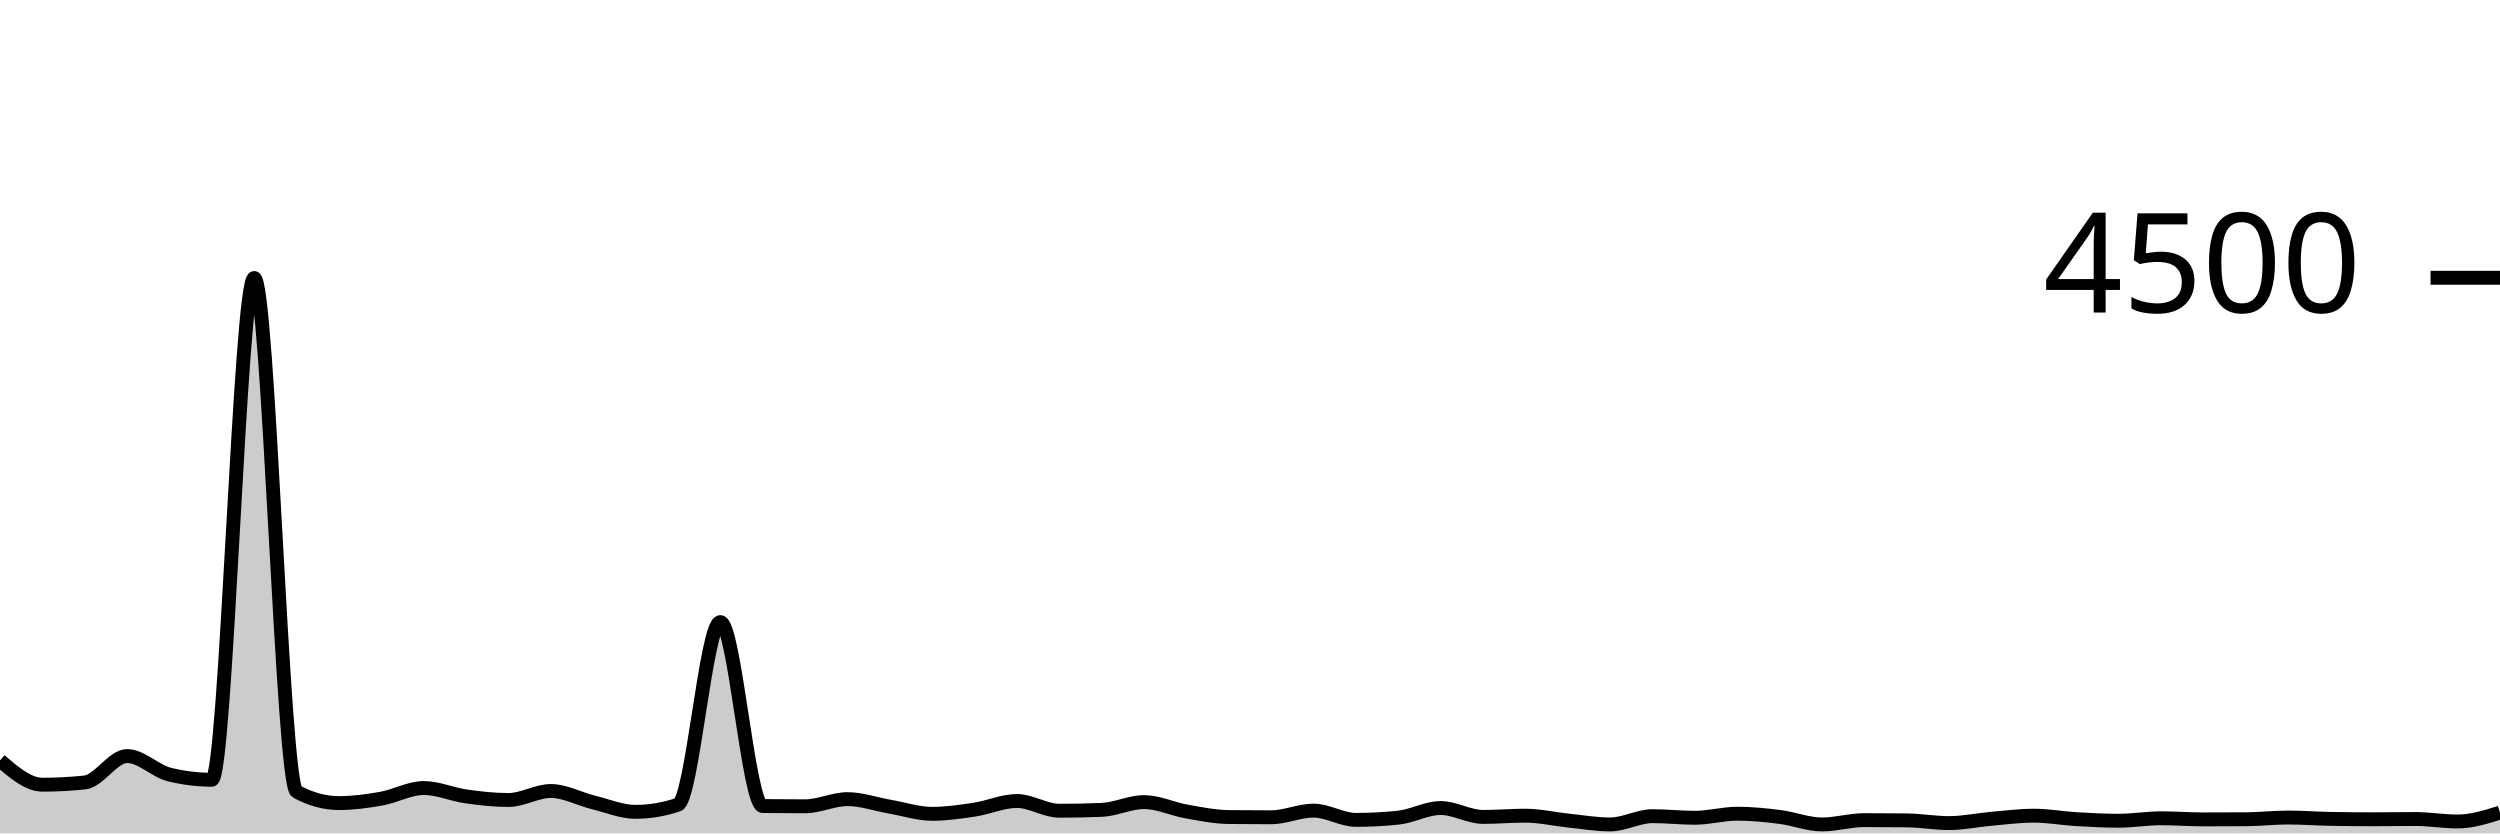
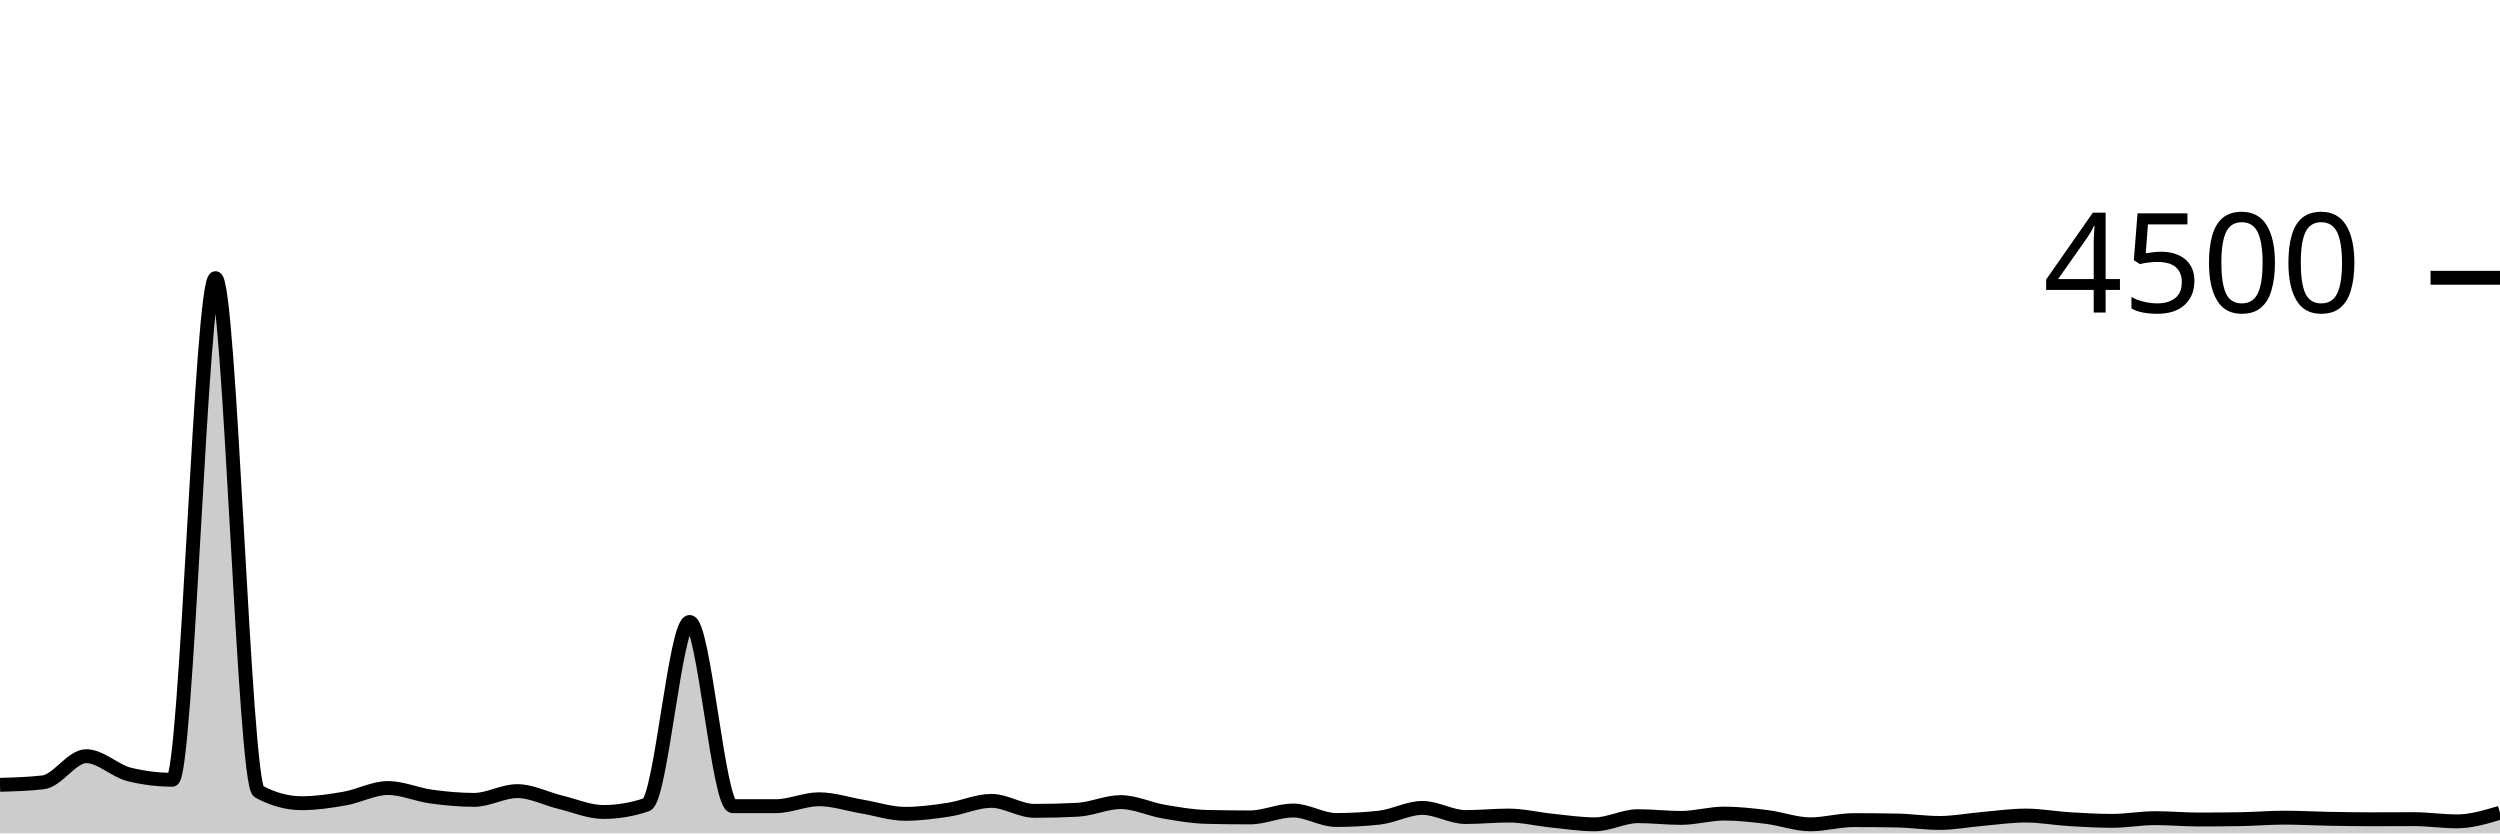
<svg xmlns="http://www.w3.org/2000/svg" viewBox="0 0 180 60">
  <g transform="translate(0,20)">
-     <path class="area" fill="rgba(0, 0, 0, 0.2)" d="M0,34.756C1.017,35.627,2.034,36.498,3.051,36.498C4.068,36.498,5.085,36.444,6.102,36.338C7.119,36.231,8.136,34.436,9.153,34.436C10.169,34.436,11.186,35.52,12.203,35.769C13.22,36.018,14.237,36.142,15.254,36.142C16.271,36.142,17.288,0.018,18.305,0.018C19.322,0.018,20.339,36.444,21.356,36.996C22.373,37.547,23.39,37.822,24.407,37.822C25.424,37.822,26.441,37.683,27.458,37.502C28.475,37.321,29.492,36.738,30.508,36.738C31.525,36.738,32.542,37.199,33.559,37.342C34.576,37.486,35.593,37.6,36.61,37.6C37.627,37.6,38.644,36.951,39.661,36.951C40.678,36.951,41.695,37.519,42.712,37.769C43.729,38.019,44.746,38.453,45.763,38.453C46.78,38.453,47.797,38.281,48.814,37.938C49.831,37.594,50.847,24.791,51.864,24.791C52.881,24.791,53.898,38.024,54.915,38.036C55.932,38.047,56.949,38.053,57.966,38.053C58.983,38.053,60,37.538,61.017,37.538C62.034,37.538,63.051,37.904,64.068,38.08C65.085,38.256,66.102,38.596,67.119,38.596C68.136,38.596,69.153,38.447,70.169,38.293C71.186,38.139,72.203,37.671,73.22,37.671C74.237,37.671,75.254,38.373,76.271,38.373C77.288,38.373,78.305,38.353,79.322,38.311C80.339,38.27,81.356,37.751,82.373,37.751C83.39,37.751,84.407,38.247,85.424,38.427C86.441,38.606,87.458,38.815,88.475,38.827C89.492,38.839,90.508,38.844,91.525,38.844C92.542,38.844,93.559,38.364,94.576,38.364C95.593,38.364,96.61,39.031,97.627,39.031C98.644,39.031,99.661,38.978,100.678,38.871C101.695,38.764,102.712,38.178,103.729,38.178C104.746,38.178,105.763,38.818,106.78,38.818C107.797,38.818,108.814,38.729,109.831,38.729C110.847,38.729,111.864,38.97,112.881,39.076C113.898,39.181,114.915,39.36,115.932,39.36C116.949,39.36,117.966,38.764,118.983,38.764C120,38.764,121.017,38.88,122.034,38.88C123.051,38.88,124.068,38.587,125.085,38.587C126.102,38.587,127.119,38.689,128.136,38.818C129.153,38.947,130.169,39.36,131.186,39.36C132.203,39.36,133.22,39.049,134.237,39.049C135.254,39.049,136.271,39.055,137.288,39.067C138.305,39.079,139.322,39.262,140.339,39.262C141.356,39.262,142.373,39.04,143.39,38.951C144.407,38.862,145.424,38.729,146.441,38.729C147.458,38.729,148.475,38.917,149.492,38.978C150.508,39.039,151.525,39.093,152.542,39.093C153.559,39.093,154.576,38.916,155.593,38.916C156.61,38.916,157.627,38.996,158.644,38.996C159.661,38.996,160.678,38.993,161.695,38.987C162.712,38.981,163.729,38.862,164.746,38.862C165.763,38.862,166.78,38.942,167.797,38.96C168.814,38.978,169.831,38.987,170.847,38.987C171.864,38.987,172.881,38.969,173.898,38.969C174.915,38.969,175.932,39.147,176.949,39.147C177.966,39.147,178.983,38.827,180,38.507L180,40C178.983,40,177.966,40,176.949,40C175.932,40,174.915,40,173.898,40C172.881,40,171.864,40,170.847,40C169.831,40,168.814,40,167.797,40C166.78,40,165.763,40,164.746,40C163.729,40,162.712,40,161.695,40C160.678,40,159.661,40,158.644,40C157.627,40,156.61,40,155.593,40C154.576,40,153.559,40,152.542,40C151.525,40,150.508,40,149.492,40C148.475,40,147.458,40,146.441,40C145.424,40,144.407,40,143.39,40C142.373,40,141.356,40,140.339,40C139.322,40,138.305,40,137.288,40C136.271,40,135.254,40,134.237,40C133.22,40,132.203,40,131.186,40C130.169,40,129.153,40,128.136,40C127.119,40,126.102,40,125.085,40C124.068,40,123.051,40,122.034,40C121.017,40,120,40,118.983,40C117.966,40,116.949,40,115.932,40C114.915,40,113.898,40,112.881,40C111.864,40,110.847,40,109.831,40C108.814,40,107.797,40,106.78,40C105.763,40,104.746,40,103.729,40C102.712,40,101.695,40,100.678,40C99.661,40,98.644,40,97.627,40C96.61,40,95.593,40,94.576,40C93.559,40,92.542,40,91.525,40C90.508,40,89.492,40,88.475,40C87.458,40,86.441,40,85.424,40C84.407,40,83.39,40,82.373,40C81.356,40,80.339,40,79.322,40C78.305,40,77.288,40,76.271,40C75.254,40,74.237,40,73.22,40C72.203,40,71.186,40,70.169,40C69.153,40,68.136,40,67.119,40C66.102,40,65.085,40,64.068,40C63.051,40,62.034,40,61.017,40C60,40,58.983,40,57.966,40C56.949,40,55.932,40,54.915,40C53.898,40,52.881,40,51.864,40C50.847,40,49.831,40,48.814,40C47.797,40,46.78,40,45.763,40C44.746,40,43.729,40,42.712,40C41.695,40,40.678,40,39.661,40C38.644,40,37.627,40,36.61,40C35.593,40,34.576,40,33.559,40C32.542,40,31.525,40,30.508,40C29.492,40,28.475,40,27.458,40C26.441,40,25.424,40,24.407,40C23.39,40,22.373,40,21.356,40C20.339,40,19.322,40,18.305,40C17.288,40,16.271,40,15.254,40C14.237,40,13.22,40,12.203,40C11.186,40,10.169,40,9.153,40C8.136,40,7.119,40,6.102,40C5.085,40,4.068,40,3.051,40C2.034,40,1.017,40,0,40Z" />
-     <path class="line" stroke="black" fill="none" d="M0,34.756C1.017,35.627,2.034,36.498,3.051,36.498C4.068,36.498,5.085,36.444,6.102,36.338C7.119,36.231,8.136,34.436,9.153,34.436C10.169,34.436,11.186,35.52,12.203,35.769C13.22,36.018,14.237,36.142,15.254,36.142C16.271,36.142,17.288,0.018,18.305,0.018C19.322,0.018,20.339,36.444,21.356,36.996C22.373,37.547,23.39,37.822,24.407,37.822C25.424,37.822,26.441,37.683,27.458,37.502C28.475,37.321,29.492,36.738,30.508,36.738C31.525,36.738,32.542,37.199,33.559,37.342C34.576,37.486,35.593,37.6,36.61,37.6C37.627,37.6,38.644,36.951,39.661,36.951C40.678,36.951,41.695,37.519,42.712,37.769C43.729,38.019,44.746,38.453,45.763,38.453C46.78,38.453,47.797,38.281,48.814,37.938C49.831,37.594,50.847,24.791,51.864,24.791C52.881,24.791,53.898,38.024,54.915,38.036C55.932,38.047,56.949,38.053,57.966,38.053C58.983,38.053,60,37.538,61.017,37.538C62.034,37.538,63.051,37.904,64.068,38.08C65.085,38.256,66.102,38.596,67.119,38.596C68.136,38.596,69.153,38.447,70.169,38.293C71.186,38.139,72.203,37.671,73.22,37.671C74.237,37.671,75.254,38.373,76.271,38.373C77.288,38.373,78.305,38.353,79.322,38.311C80.339,38.27,81.356,37.751,82.373,37.751C83.39,37.751,84.407,38.247,85.424,38.427C86.441,38.606,87.458,38.815,88.475,38.827C89.492,38.839,90.508,38.844,91.525,38.844C92.542,38.844,93.559,38.364,94.576,38.364C95.593,38.364,96.61,39.031,97.627,39.031C98.644,39.031,99.661,38.978,100.678,38.871C101.695,38.764,102.712,38.178,103.729,38.178C104.746,38.178,105.763,38.818,106.78,38.818C107.797,38.818,108.814,38.729,109.831,38.729C110.847,38.729,111.864,38.97,112.881,39.076C113.898,39.181,114.915,39.36,115.932,39.36C116.949,39.36,117.966,38.764,118.983,38.764C120,38.764,121.017,38.88,122.034,38.88C123.051,38.88,124.068,38.587,125.085,38.587C126.102,38.587,127.119,38.689,128.136,38.818C129.153,38.947,130.169,39.36,131.186,39.36C132.203,39.36,133.22,39.049,134.237,39.049C135.254,39.049,136.271,39.055,137.288,39.067C138.305,39.079,139.322,39.262,140.339,39.262C141.356,39.262,142.373,39.04,143.39,38.951C144.407,38.862,145.424,38.729,146.441,38.729C147.458,38.729,148.475,38.917,149.492,38.978C150.508,39.039,151.525,39.093,152.542,39.093C153.559,39.093,154.576,38.916,155.593,38.916C156.61,38.916,157.627,38.996,158.644,38.996C159.661,38.996,160.678,38.993,161.695,38.987C162.712,38.981,163.729,38.862,164.746,38.862C165.763,38.862,166.78,38.942,167.797,38.96C168.814,38.978,169.831,38.987,170.847,38.987C171.864,38.987,172.881,38.969,173.898,38.969C174.915,38.969,175.932,39.147,176.949,39.147C177.966,39.147,178.983,38.827,180,38.507" />
+     <path class="area" fill="rgba(0, 0, 0, 0.2)" d="M0,36.507C1.034,36.477,2.069,36.447,3.103,36.329C4.138,36.21,5.172,34.444,6.207,34.444C7.241,34.444,8.276,35.505,9.31,35.76C10.345,36.015,11.379,36.142,12.414,36.142C13.448,36.142,14.483,0.027,15.517,0.027C16.552,0.027,17.586,36.424,18.621,36.987C19.655,37.55,20.69,37.831,21.724,37.831C22.759,37.831,23.793,37.676,24.828,37.493C25.862,37.311,26.897,36.738,27.931,36.738C28.966,36.738,30,37.209,31.034,37.351C32.069,37.493,33.103,37.591,34.138,37.591C35.172,37.591,36.207,36.96,37.241,36.96C38.276,36.96,39.31,37.51,40.345,37.76C41.379,38.01,42.414,38.462,43.448,38.462C44.483,38.462,45.517,38.287,46.552,37.938C47.586,37.588,48.621,24.782,49.655,24.782C50.69,24.782,51.724,38.044,52.759,38.044C53.793,38.044,54.828,38.044,55.862,38.044C56.897,38.044,57.931,37.547,58.966,37.547C60,37.547,61.034,37.896,62.069,38.071C63.103,38.246,64.138,38.596,65.172,38.596C66.207,38.596,67.241,38.458,68.276,38.302C69.31,38.147,70.345,37.662,71.379,37.662C72.414,37.662,73.448,38.382,74.483,38.382C75.517,38.382,76.552,38.356,77.586,38.302C78.621,38.249,79.655,37.751,80.69,37.751C81.724,37.751,82.759,38.258,83.793,38.436C84.828,38.613,85.862,38.794,86.897,38.818C87.931,38.841,88.966,38.853,90,38.853C91.034,38.853,92.069,38.356,93.103,38.356C94.138,38.356,95.172,39.04,96.207,39.04C97.241,39.04,98.276,38.984,99.31,38.871C100.345,38.759,101.379,38.169,102.414,38.169C103.448,38.169,104.483,38.827,105.517,38.827C106.552,38.827,107.586,38.72,108.621,38.72C109.655,38.72,110.69,38.979,111.724,39.084C112.759,39.19,113.793,39.351,114.828,39.351C115.862,39.351,116.897,38.764,117.931,38.764C118.966,38.764,120,38.889,121.034,38.889C122.069,38.889,123.103,38.578,124.138,38.578C125.172,38.578,126.207,38.698,127.241,38.827C128.276,38.956,129.31,39.351,130.345,39.351C131.379,39.351,132.414,39.049,133.448,39.049C134.483,39.049,135.517,39.058,136.552,39.076C137.586,39.093,138.621,39.253,139.655,39.253C140.69,39.253,141.724,39.049,142.759,38.96C143.793,38.871,144.828,38.72,145.862,38.72C146.897,38.72,147.931,38.914,148.966,38.978C150,39.041,151.034,39.102,152.069,39.102C153.103,39.102,154.138,38.907,155.172,38.907C156.207,38.907,157.241,39.004,158.276,39.004C159.31,39.004,160.345,38.996,161.379,38.978C162.414,38.96,163.448,38.871,164.483,38.871C165.517,38.871,166.552,38.932,167.586,38.951C168.621,38.97,169.655,38.987,170.69,38.987C171.724,38.987,172.759,38.978,173.793,38.978C174.828,38.978,175.862,39.138,176.897,39.138C177.931,39.138,178.966,38.827,180,38.516L180,40C178.966,40,177.931,40,176.897,40C175.862,40,174.828,40,173.793,40C172.759,40,171.724,40,170.69,40C169.655,40,168.621,40,167.586,40C166.552,40,165.517,40,164.483,40C163.448,40,162.414,40,161.379,40C160.345,40,159.31,40,158.276,40C157.241,40,156.207,40,155.172,40C154.138,40,153.103,40,152.069,40C151.034,40,150,40,148.966,40C147.931,40,146.897,40,145.862,40C144.828,40,143.793,40,142.759,40C141.724,40,140.69,40,139.655,40C138.621,40,137.586,40,136.552,40C135.517,40,134.483,40,133.448,40C132.414,40,131.379,40,130.345,40C129.31,40,128.276,40,127.241,40C126.207,40,125.172,40,124.138,40C123.103,40,122.069,40,121.034,40C120,40,118.966,40,117.931,40C116.897,40,115.862,40,114.828,40C113.793,40,112.759,40,111.724,40C110.69,40,109.655,40,108.621,40C107.586,40,106.552,40,105.517,40C104.483,40,103.448,40,102.414,40C101.379,40,100.345,40,99.31,40C98.276,40,97.241,40,96.207,40C95.172,40,94.138,40,93.103,40C92.069,40,91.034,40,90,40C88.966,40,87.931,40,86.897,40C85.862,40,84.828,40,83.793,40C82.759,40,81.724,40,80.69,40C79.655,40,78.621,40,77.586,40C76.552,40,75.517,40,74.483,40C73.448,40,72.414,40,71.379,40C70.345,40,69.31,40,68.276,40C67.241,40,66.207,40,65.172,40C64.138,40,63.103,40,62.069,40C61.034,40,60,40,58.966,40C57.931,40,56.897,40,55.862,40C54.828,40,53.793,40,52.759,40C51.724,40,50.69,40,49.655,40C48.621,40,47.586,40,46.552,40C45.517,40,44.483,40,43.448,40C42.414,40,41.379,40,40.345,40C39.31,40,38.276,40,37.241,40C36.207,40,35.172,40,34.138,40C33.103,40,32.069,40,31.034,40C30,40,28.966,40,27.931,40C26.897,40,25.862,40,24.828,40C23.793,40,22.759,40,21.724,40C20.69,40,19.655,40,18.621,40C17.586,40,16.552,40,15.517,40C14.483,40,13.448,40,12.414,40C11.379,40,10.345,40,9.31,40C8.276,40,7.241,40,6.207,40C5.172,40,4.138,40,3.103,40C2.069,40,1.034,40,0,40Z" />
+     <path class="line" stroke="black" fill="none" d="M0,36.507C1.034,36.477,2.069,36.447,3.103,36.329C4.138,36.21,5.172,34.444,6.207,34.444C7.241,34.444,8.276,35.505,9.31,35.76C10.345,36.015,11.379,36.142,12.414,36.142C13.448,36.142,14.483,0.027,15.517,0.027C16.552,0.027,17.586,36.424,18.621,36.987C19.655,37.55,20.69,37.831,21.724,37.831C22.759,37.831,23.793,37.676,24.828,37.493C25.862,37.311,26.897,36.738,27.931,36.738C28.966,36.738,30,37.209,31.034,37.351C32.069,37.493,33.103,37.591,34.138,37.591C35.172,37.591,36.207,36.96,37.241,36.96C38.276,36.96,39.31,37.51,40.345,37.76C41.379,38.01,42.414,38.462,43.448,38.462C44.483,38.462,45.517,38.287,46.552,37.938C47.586,37.588,48.621,24.782,49.655,24.782C50.69,24.782,51.724,38.044,52.759,38.044C53.793,38.044,54.828,38.044,55.862,38.044C56.897,38.044,57.931,37.547,58.966,37.547C60,37.547,61.034,37.896,62.069,38.071C63.103,38.246,64.138,38.596,65.172,38.596C66.207,38.596,67.241,38.458,68.276,38.302C69.31,38.147,70.345,37.662,71.379,37.662C72.414,37.662,73.448,38.382,74.483,38.382C75.517,38.382,76.552,38.356,77.586,38.302C78.621,38.249,79.655,37.751,80.69,37.751C81.724,37.751,82.759,38.258,83.793,38.436C84.828,38.613,85.862,38.794,86.897,38.818C87.931,38.841,88.966,38.853,90,38.853C91.034,38.853,92.069,38.356,93.103,38.356C94.138,38.356,95.172,39.04,96.207,39.04C97.241,39.04,98.276,38.984,99.31,38.871C100.345,38.759,101.379,38.169,102.414,38.169C103.448,38.169,104.483,38.827,105.517,38.827C106.552,38.827,107.586,38.72,108.621,38.72C109.655,38.72,110.69,38.979,111.724,39.084C112.759,39.19,113.793,39.351,114.828,39.351C115.862,39.351,116.897,38.764,117.931,38.764C118.966,38.764,120,38.889,121.034,38.889C122.069,38.889,123.103,38.578,124.138,38.578C125.172,38.578,126.207,38.698,127.241,38.827C128.276,38.956,129.31,39.351,130.345,39.351C131.379,39.351,132.414,39.049,133.448,39.049C134.483,39.049,135.517,39.058,136.552,39.076C137.586,39.093,138.621,39.253,139.655,39.253C140.69,39.253,141.724,39.049,142.759,38.96C143.793,38.871,144.828,38.72,145.862,38.72C146.897,38.72,147.931,38.914,148.966,38.978C150,39.041,151.034,39.102,152.069,39.102C153.103,39.102,154.138,38.907,155.172,38.907C156.207,38.907,157.241,39.004,158.276,39.004C159.31,39.004,160.345,38.996,161.379,38.978C162.414,38.96,163.448,38.871,164.483,38.871C165.517,38.871,166.552,38.932,167.586,38.951C168.621,38.97,169.655,38.987,170.69,38.987C171.724,38.987,172.759,38.978,173.793,38.978C174.828,38.978,175.862,39.138,176.897,39.138C177.931,39.138,178.966,38.827,180,38.516" />
    <path class="axis-ceiling" stroke-width="1" stroke="black" fill="none" d="M175,0L180,0" />
    <text class="axis-ceiling-label" font-family="sans-serif" text-anchor="end" font-size="10px" x="170" y="2.5">4500</text>
  </g>
</svg>
